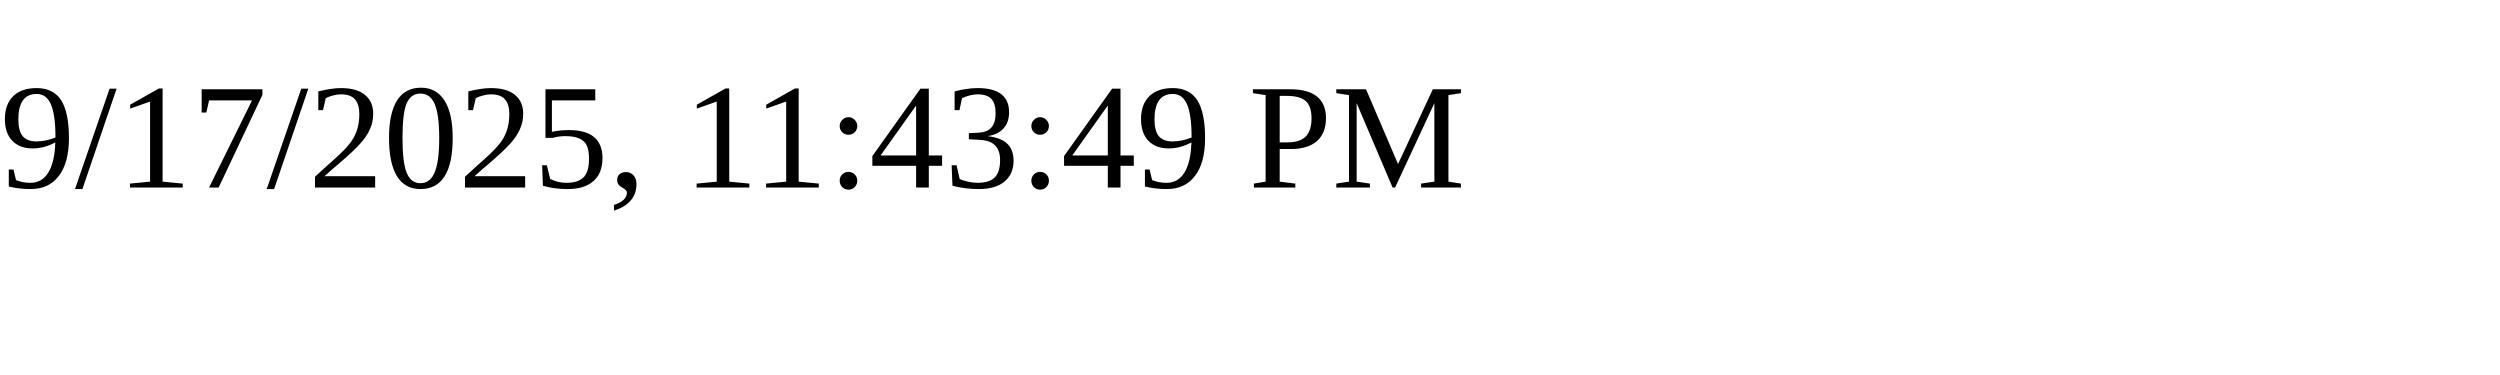
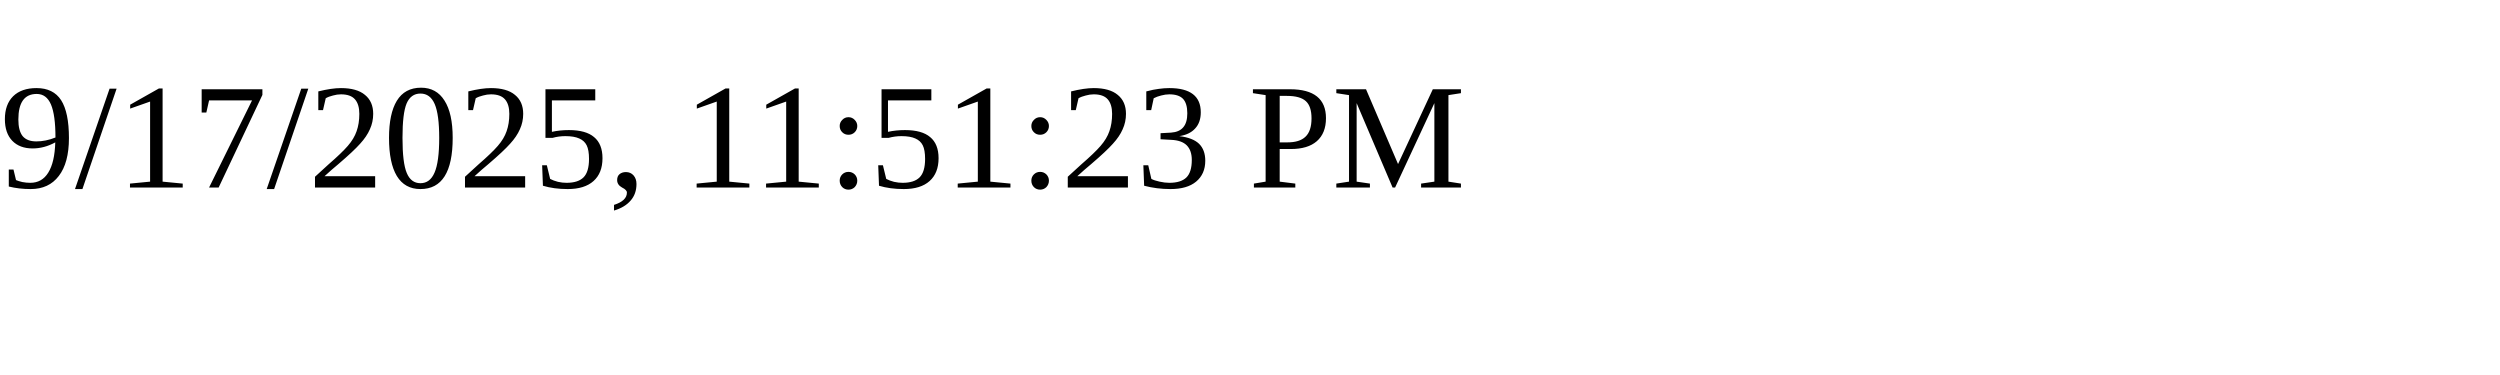
<svg xmlns="http://www.w3.org/2000/svg" height="30" width="200">
-   <text x="0" y="15">9/17/2025, 11:43:49 PM</text>
+   <text x="0" y="15">9/17/2025, 11:51:23 PM</text>
</svg>
